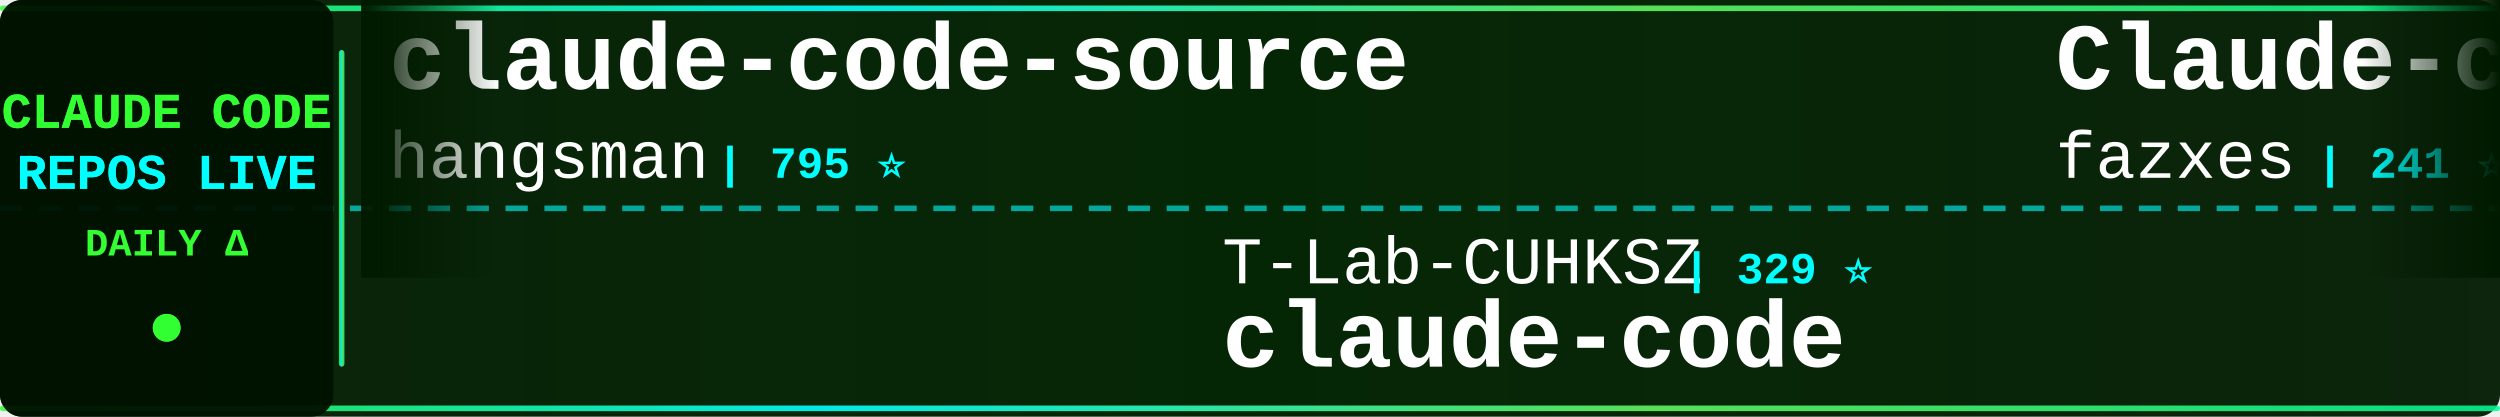
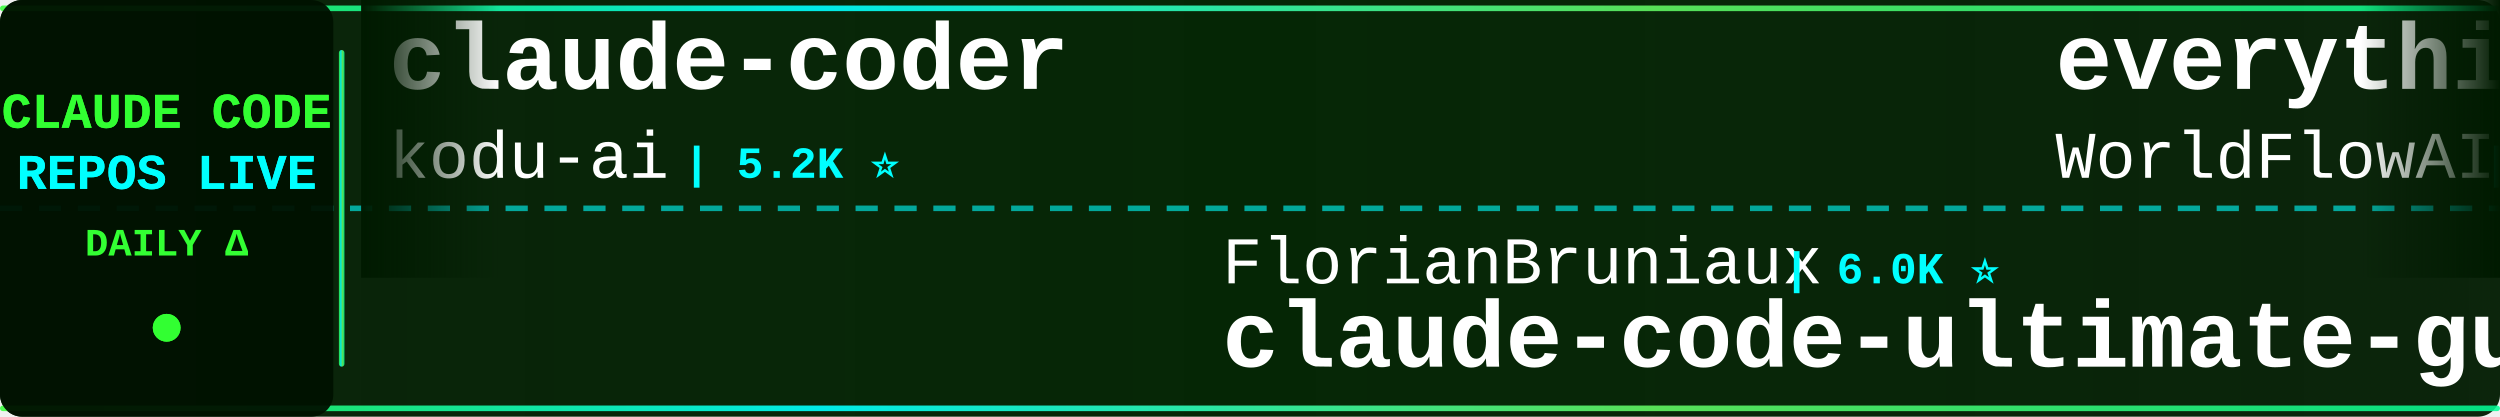
<svg xmlns="http://www.w3.org/2000/svg" width="900" height="150">
  <defs>
    <linearGradient id="tickerBg" x1="0%" y1="0%" x2="100%" y2="0%">
      <stop offset="0%" style="stop-color:#001a00;stop-opacity:0.95" />
      <stop offset="50%" style="stop-color:#002200;stop-opacity:0.98" />
      <stop offset="100%" style="stop-color:#001a00;stop-opacity:0.95" />
    </linearGradient>
    <linearGradient id="borderGrad" x1="0%" y1="0%" x2="100%" y2="0%">
      <stop offset="0%" style="stop-color:#33ff33;stop-opacity:0.85">
        <animate attributeName="stop-opacity" values="0.85;1;0.85" dur="2s" repeatCount="indefinite" />
      </stop>
      <stop offset="33%" style="stop-color:#00ffff;stop-opacity:0.9">
        <animate attributeName="stop-opacity" values="0.9;1;0.9" dur="2.2s" repeatCount="indefinite" />
      </stop>
      <stop offset="66%" style="stop-color:#66ff66;stop-opacity:0.85">
        <animate attributeName="stop-opacity" values="0.85;1;0.85" dur="1.8s" repeatCount="indefinite" />
      </stop>
      <stop offset="100%" style="stop-color:#00ff99;stop-opacity:0.85">
        <animate attributeName="stop-opacity" values="0.85;1;0.85" dur="2s" repeatCount="indefinite" />
      </stop>
    </linearGradient>
    <filter id="textGlow">
      <feGaussianBlur stdDeviation="0.1" result="coloredBlur" />
      <feMerge>
        <feMergeNode in="coloredBlur" />
        <feMergeNode in="SourceGraphic" />
      </feMerge>
    </filter>
    <filter id="metricGlow">
      <feGaussianBlur stdDeviation="0.2" result="coloredBlur" />
      <feMerge>
        <feMergeNode in="coloredBlur" />
        <feMergeNode in="SourceGraphic" />
      </feMerge>
    </filter>
    <linearGradient id="leftFade" x1="0%" y1="0%" x2="100%" y2="0%">
      <stop offset="0%" style="stop-color:#001a00;stop-opacity:1" />
      <stop offset="100%" style="stop-color:#001a00;stop-opacity:0" />
    </linearGradient>
    <linearGradient id="rightFade" x1="0%" y1="0%" x2="100%" y2="0%">
      <stop offset="0%" style="stop-color:#001a00;stop-opacity:0" />
      <stop offset="100%" style="stop-color:#001a00;stop-opacity:1" />
    </linearGradient>
  </defs>
  <rect width="900" height="150" fill="url(#tickerBg)" rx="8" />
  <rect x="0" y="2" width="900" height="2" fill="url(#borderGrad)" rx="1" />
  <rect x="0" y="146" width="900" height="2" fill="url(#borderGrad)" rx="1" />
  <line x1="0" y1="75" x2="900" y2="75" stroke="#00ffff" stroke-width="2" stroke-dasharray="8 6" opacity="0.6" />
  <rect x="0" y="0" width="120" height="150" fill="#001100" opacity="0.95" rx="8" />
  <text x="60" y="46" font-family="'Courier New', monospace" font-size="18" font-weight="bold" fill="#33ff33" text-anchor="middle" filter="url(#textGlow)">
    CLAUDE CODE
  </text>
  <text x="60" y="68" font-family="'Courier New', monospace" font-size="18" font-weight="bold" fill="#00ffff" text-anchor="middle" filter="url(#textGlow)">
    REPOS LIVE
  </text>
  <text x="60" y="92" font-family="'Courier New', monospace" font-size="14" font-weight="bold" fill="#33ff33" text-anchor="middle">
    DAILY Δ
  </text>
  <circle cx="60" cy="118" r="5" fill="#33ff33" filter="url(#metricGlow)">
    <animate attributeName="r" values="4;6;4" dur="1.5s" repeatCount="indefinite" />
    <animate attributeName="opacity" values="0.6;1;0.6" dur="1.5s" repeatCount="indefinite" />
  </circle>
  <rect x="122" y="18" width="2" height="114" fill="url(#borderGrad)" rx="1" />
  <clipPath id="tickerClip">
    <rect x="130" y="0" width="770" height="150" />
  </clipPath>
  <g clip-path="url(#tickerClip)">
    <g id="tickerItems">
      <animateTransform attributeName="transform" attributeType="XML" type="translate" from="0 0" to="-3000 0" dur="54s" repeatCount="indefinite" />
      <g transform="translate(0, 0)">
-         <text x="140" y="32" font-family="'Courier New', monospace" font-size="34" font-weight="bold" fill="#ffffff">claude-code-source</text>
-         <text x="140" y="64" font-family="'Courier New', monospace" font-size="24" font-weight="normal" fill="#ffffff" opacity="1.0">hangsman</text>
-         <text x="258" y="64" font-family="'Courier New', monospace" font-size="16" font-weight="bold" fill="#00ffff"> | 795 ⭐</text>
-       </g>
-       <g transform="translate(300, 0)">
-         <text x="140" y="102" font-family="'Courier New', monospace" font-size="24" font-weight="normal" fill="#ffffff" opacity="1.0">T-Lab-CUHKSZ</text>
-         <text x="306" y="102" font-family="'Courier New', monospace" font-size="16" font-weight="bold" fill="#00ffff"> | 329 ⭐</text>
-         <text x="140" y="132" font-family="'Courier New', monospace" font-size="34" font-weight="bold" fill="#ffffff">claude-code</text>
-       </g>
-       <g transform="translate(600, 0)">
-         <text x="140" y="32" font-family="'Courier New', monospace" font-size="34" font-weight="bold" fill="#ffffff">Claude-code</text>
-         <text x="140" y="64" font-family="'Courier New', monospace" font-size="24" font-weight="normal" fill="#ffffff" opacity="1.0">fazxes</text>
-         <text x="234" y="64" font-family="'Courier New', monospace" font-size="16" font-weight="bold" fill="#00ffff"> | 241 ⭐</text>
-       </g>
-       <g transform="translate(900, 0)">
-         <text x="140" y="102" font-family="'Courier New', monospace" font-size="24" font-weight="normal" fill="#ffffff" opacity="1.0">overwirehq</text>
-         <text x="282" y="102" font-family="'Courier New', monospace" font-size="16" font-weight="bold" fill="#00ffff"> | 2.8K ⭐</text>
-         <text x="140" y="132" font-family="'Courier New', monospace" font-size="34" font-weight="bold" fill="#ffffff">claude-code-telegram</text>
-       </g>
-       <g transform="translate(1200, 0)">
        <text x="140" y="32" font-family="'Courier New', monospace" font-size="34" font-weight="bold" fill="#ffffff">claude-coder</text>
        <text x="140" y="64" font-family="'Courier New', monospace" font-size="24" font-weight="normal" fill="#ffffff" opacity="1.0">kodu-ai</text>
        <text x="246" y="64" font-family="'Courier New', monospace" font-size="16" font-weight="bold" fill="#00ffff"> | 5.2K ⭐</text>
      </g>
+       <g transform="translate(300, 0)">
+         <text x="140" y="102" font-family="'Courier New', monospace" font-size="24" font-weight="normal" fill="#ffffff" opacity="1.0">FlorianBruniaux</text>
+         <text x="342" y="102" font-family="'Courier New', monospace" font-size="16" font-weight="bold" fill="#00ffff"> | 6.0K ⭐</text>
+         <text x="140" y="132" font-family="'Courier New', monospace" font-size="34" font-weight="bold" fill="#ffffff">claude-code-ultimate-gui...</text>
+       </g>
+       <g transform="translate(600, 0)">
+         <text x="140" y="32" font-family="'Courier New', monospace" font-size="34" font-weight="bold" fill="#ffffff">everything-claude-code</text>
+         <text x="140" y="64" font-family="'Courier New', monospace" font-size="24" font-weight="normal" fill="#ffffff" opacity="1.0">WorldFlowAI</text>
+         <text x="294" y="64" font-family="'Courier New', monospace" font-size="16" font-weight="bold" fill="#00ffff"> | 3.3K ⭐ +34</text>
+       </g>
+       <g transform="translate(900, 0)">
+         <text x="140" y="102" font-family="'Courier New', monospace" font-size="24" font-weight="normal" fill="#ffffff" opacity="1.0">Maciek-roboblog</text>
+         <text x="342" y="102" font-family="'Courier New', monospace" font-size="16" font-weight="bold" fill="#00ffff"> | 8.7K ⭐</text>
+         <text x="140" y="132" font-family="'Courier New', monospace" font-size="34" font-weight="bold" fill="#ffffff">Claude-Code-Usage-Monito...</text>
+       </g>
+       <g transform="translate(1200, 0)">
+         <text x="140" y="32" font-family="'Courier New', monospace" font-size="34" font-weight="bold" fill="#ffffff">claude-code</text>
+         <text x="140" y="64" font-family="'Courier New', monospace" font-size="24" font-weight="normal" fill="#ffffff" opacity="1.0">Onewon</text>
+         <text x="234" y="64" font-family="'Courier New', monospace" font-size="16" font-weight="bold" fill="#00ffff"> | 182 ⭐</text>
+       </g>
      <g transform="translate(1500, 0)">
-         <text x="140" y="102" font-family="'Courier New', monospace" font-size="24" font-weight="normal" fill="#ffffff" opacity="1.0">diet103</text>
-         <text x="246" y="102" font-family="'Courier New', monospace" font-size="16" font-weight="bold" fill="#00ffff"> | 10.0K ⭐ +1</text>
-         <text x="140" y="132" font-family="'Courier New', monospace" font-size="34" font-weight="bold" fill="#ffffff">claude-code-infrastructu...</text>
+         <text x="140" y="102" font-family="'Courier New', monospace" font-size="24" font-weight="normal" fill="#ffffff" opacity="1.0">Windy3f3f3f3f</text>
+         <text x="318" y="102" font-family="'Courier New', monospace" font-size="16" font-weight="bold" fill="#00ffff"> | 3.6K ⭐ +2</text>
+         <text x="140" y="132" font-family="'Courier New', monospace" font-size="34" font-weight="bold" fill="#ffffff">how-claude-code-works</text>
      </g>
      <g transform="translate(1800, 0)">
-         <text x="140" y="32" font-family="'Courier New', monospace" font-size="34" font-weight="bold" fill="#ffffff">claude-code</text>
-         <text x="140" y="64" font-family="'Courier New', monospace" font-size="24" font-weight="normal" fill="#ffffff" opacity="1.0">alex000kim</text>
-         <text x="282" y="64" font-family="'Courier New', monospace" font-size="16" font-weight="bold" fill="#00ffff"> | 234 ⭐</text>
+         <text x="140" y="32" font-family="'Courier New', monospace" font-size="34" font-weight="bold" fill="#ffffff">claude_codex_bridge</text>
+         <text x="140" y="64" font-family="'Courier New', monospace" font-size="24" font-weight="normal" fill="#ffffff" opacity="1.0">SeemSeam</text>
+         <text x="258" y="64" font-family="'Courier New', monospace" font-size="16" font-weight="bold" fill="#00ffff"> | 3.5K ⭐ +1</text>
      </g>
      <g transform="translate(2100, 0)">
-         <text x="140" y="102" font-family="'Courier New', monospace" font-size="24" font-weight="normal" fill="#ffffff" opacity="1.0">lowcortisolprogrammer</text>
-         <text x="414" y="102" font-family="'Courier New', monospace" font-size="16" font-weight="bold" fill="#00ffff"> | 171 ⭐</text>
-         <text x="140" y="132" font-family="'Courier New', monospace" font-size="34" font-weight="bold" fill="#ffffff">claude-code</text>
+         <text x="140" y="102" font-family="'Courier New', monospace" font-size="24" font-weight="normal" fill="#ffffff" opacity="1.0">pedrohcgs</text>
+         <text x="270" y="102" font-family="'Courier New', monospace" font-size="16" font-weight="bold" fill="#00ffff"> | 1.6K ⭐ +1</text>
+         <text x="140" y="132" font-family="'Courier New', monospace" font-size="34" font-weight="bold" fill="#ffffff">claude-code-my-workflow</text>
      </g>
      <g transform="translate(2400, 0)">
-         <text x="140" y="32" font-family="'Courier New', monospace" font-size="34" font-weight="bold" fill="#ffffff">claude-code</text>
-         <text x="140" y="64" font-family="'Courier New', monospace" font-size="24" font-weight="normal" fill="#ffffff" opacity="1.0">freestylefly</text>
-         <text x="306" y="64" font-family="'Courier New', monospace" font-size="16" font-weight="bold" fill="#00ffff"> | 131 ⭐</text>
+         <text x="140" y="32" font-family="'Courier New', monospace" font-size="34" font-weight="bold" fill="#ffffff">claude-code-source-code-...</text>
+         <text x="140" y="64" font-family="'Courier New', monospace" font-size="24" font-weight="normal" fill="#ffffff" opacity="1.0">ghuntley</text>
+         <text x="258" y="64" font-family="'Courier New', monospace" font-size="16" font-weight="bold" fill="#00ffff"> | 992 ⭐</text>
      </g>
      <g transform="translate(2700, 0)">
-         <text x="140" y="102" font-family="'Courier New', monospace" font-size="24" font-weight="normal" fill="#ffffff" opacity="1.0">anthropics</text>
-         <text x="282" y="102" font-family="'Courier New', monospace" font-size="16" font-weight="bold" fill="#00ffff"> | 6.2K ⭐ +2</text>
-         <text x="140" y="132" font-family="'Courier New', monospace" font-size="34" font-weight="bold" fill="#ffffff">claude-code-security-rev...</text>
+         <text x="140" y="102" font-family="'Courier New', monospace" font-size="24" font-weight="normal" fill="#ffffff" opacity="1.0">Cranot</text>
+         <text x="234" y="102" font-family="'Courier New', monospace" font-size="16" font-weight="bold" fill="#00ffff"> | 2.9K ⭐</text>
+         <text x="140" y="132" font-family="'Courier New', monospace" font-size="34" font-weight="bold" fill="#ffffff">claude-code-guide</text>
      </g>
      <g transform="translate(3000, 0)">
-         <text x="140" y="32" font-family="'Courier New', monospace" font-size="34" font-weight="bold" fill="#ffffff">claude-code-source</text>
-         <text x="140" y="64" font-family="'Courier New', monospace" font-size="24" font-weight="normal" fill="#ffffff" opacity="1.0">hangsman</text>
-         <text x="258" y="64" font-family="'Courier New', monospace" font-size="16" font-weight="bold" fill="#00ffff"> | 795 ⭐</text>
+         <text x="140" y="32" font-family="'Courier New', monospace" font-size="34" font-weight="bold" fill="#ffffff">claude-coder</text>
+         <text x="140" y="64" font-family="'Courier New', monospace" font-size="24" font-weight="normal" fill="#ffffff" opacity="1.0">kodu-ai</text>
+         <text x="246" y="64" font-family="'Courier New', monospace" font-size="16" font-weight="bold" fill="#00ffff"> | 5.2K ⭐</text>
      </g>
      <g transform="translate(3300, 0)">
-         <text x="140" y="102" font-family="'Courier New', monospace" font-size="24" font-weight="normal" fill="#ffffff" opacity="1.0">T-Lab-CUHKSZ</text>
-         <text x="306" y="102" font-family="'Courier New', monospace" font-size="16" font-weight="bold" fill="#00ffff"> | 329 ⭐</text>
-         <text x="140" y="132" font-family="'Courier New', monospace" font-size="34" font-weight="bold" fill="#ffffff">claude-code</text>
+         <text x="140" y="102" font-family="'Courier New', monospace" font-size="24" font-weight="normal" fill="#ffffff" opacity="1.0">FlorianBruniaux</text>
+         <text x="342" y="102" font-family="'Courier New', monospace" font-size="16" font-weight="bold" fill="#00ffff"> | 6.0K ⭐</text>
+         <text x="140" y="132" font-family="'Courier New', monospace" font-size="34" font-weight="bold" fill="#ffffff">claude-code-ultimate-gui...</text>
      </g>
      <g transform="translate(3600, 0)">
-         <text x="140" y="32" font-family="'Courier New', monospace" font-size="34" font-weight="bold" fill="#ffffff">Claude-code</text>
-         <text x="140" y="64" font-family="'Courier New', monospace" font-size="24" font-weight="normal" fill="#ffffff" opacity="1.0">fazxes</text>
-         <text x="234" y="64" font-family="'Courier New', monospace" font-size="16" font-weight="bold" fill="#00ffff"> | 241 ⭐</text>
+         <text x="140" y="32" font-family="'Courier New', monospace" font-size="34" font-weight="bold" fill="#ffffff">everything-claude-code</text>
+         <text x="140" y="64" font-family="'Courier New', monospace" font-size="24" font-weight="normal" fill="#ffffff" opacity="1.0">WorldFlowAI</text>
+         <text x="294" y="64" font-family="'Courier New', monospace" font-size="16" font-weight="bold" fill="#00ffff"> | 3.3K ⭐ +34</text>
      </g>
      <g transform="translate(3900, 0)">
-         <text x="140" y="102" font-family="'Courier New', monospace" font-size="24" font-weight="normal" fill="#ffffff" opacity="1.0">overwirehq</text>
-         <text x="282" y="102" font-family="'Courier New', monospace" font-size="16" font-weight="bold" fill="#00ffff"> | 2.8K ⭐</text>
-         <text x="140" y="132" font-family="'Courier New', monospace" font-size="34" font-weight="bold" fill="#ffffff">claude-code-telegram</text>
+         <text x="140" y="102" font-family="'Courier New', monospace" font-size="24" font-weight="normal" fill="#ffffff" opacity="1.0">Maciek-roboblog</text>
+         <text x="342" y="102" font-family="'Courier New', monospace" font-size="16" font-weight="bold" fill="#00ffff"> | 8.7K ⭐</text>
+         <text x="140" y="132" font-family="'Courier New', monospace" font-size="34" font-weight="bold" fill="#ffffff">Claude-Code-Usage-Monito...</text>
      </g>
    </g>
  </g>
  <rect x="130" y="0" width="50" height="100" fill="url(#leftFade)" />
  <rect x="850" y="0" width="50" height="100" fill="url(#rightFade)" />
</svg>
